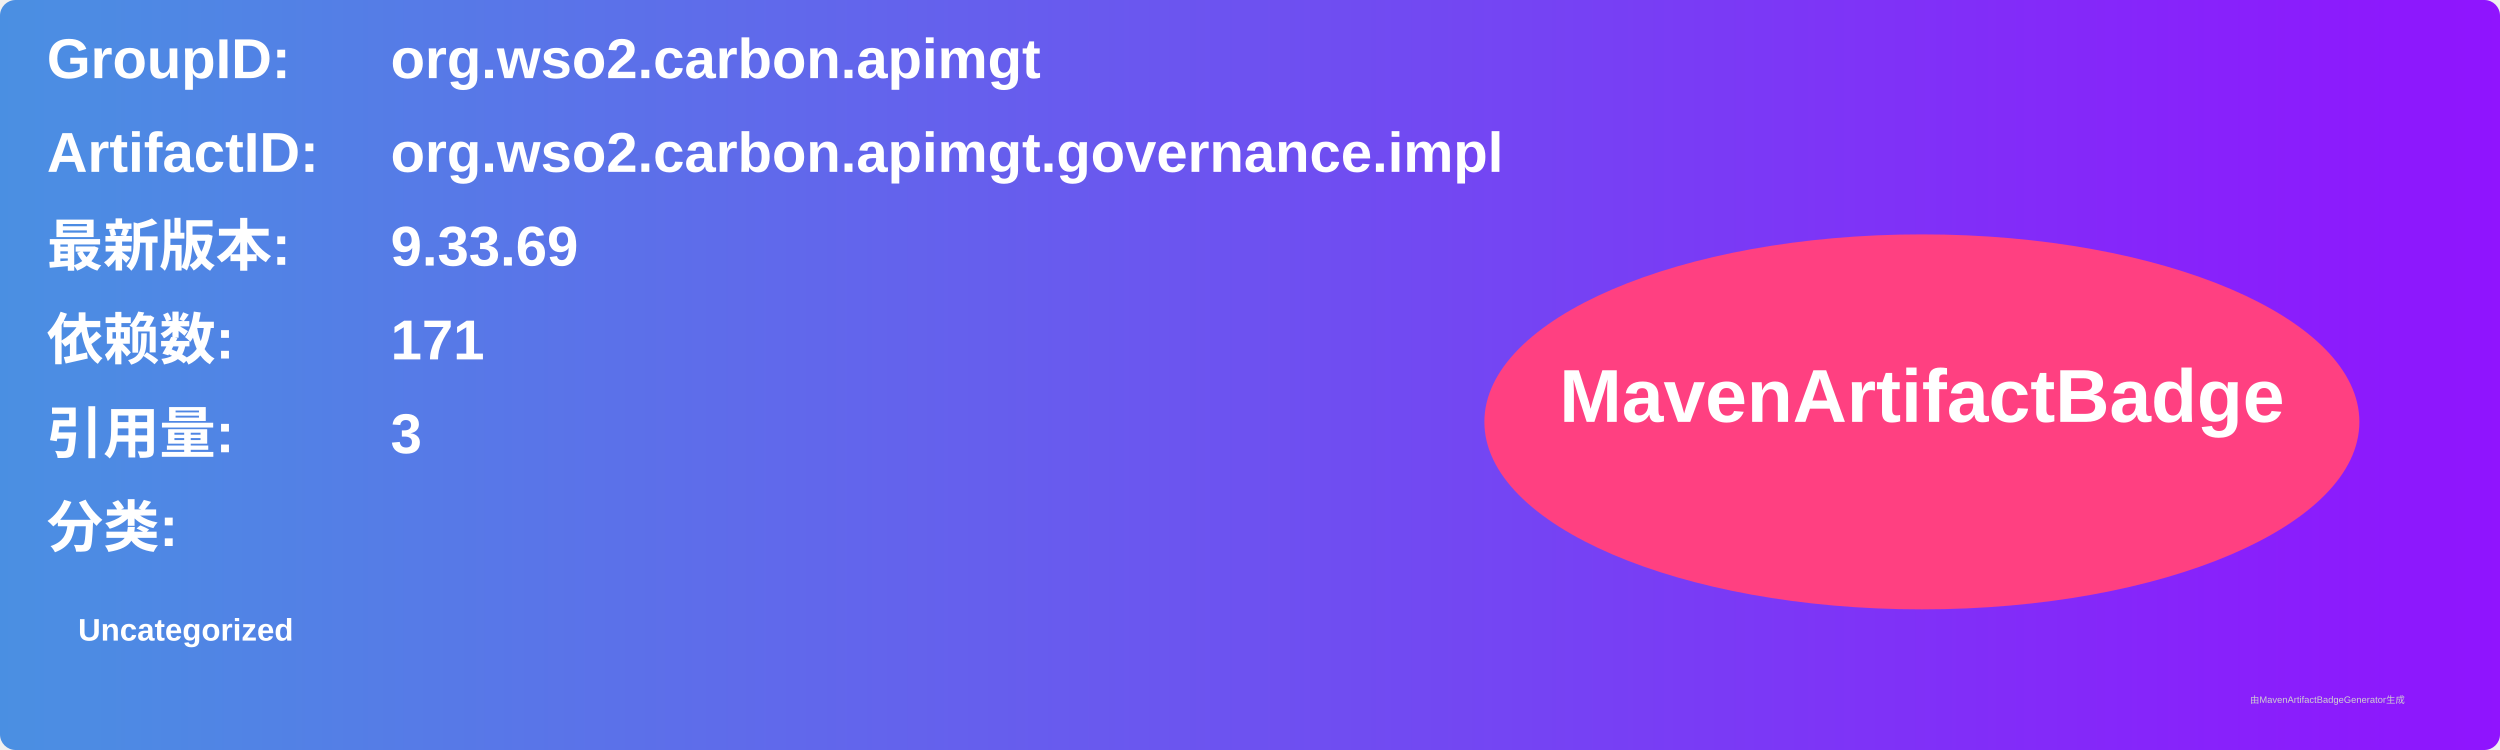
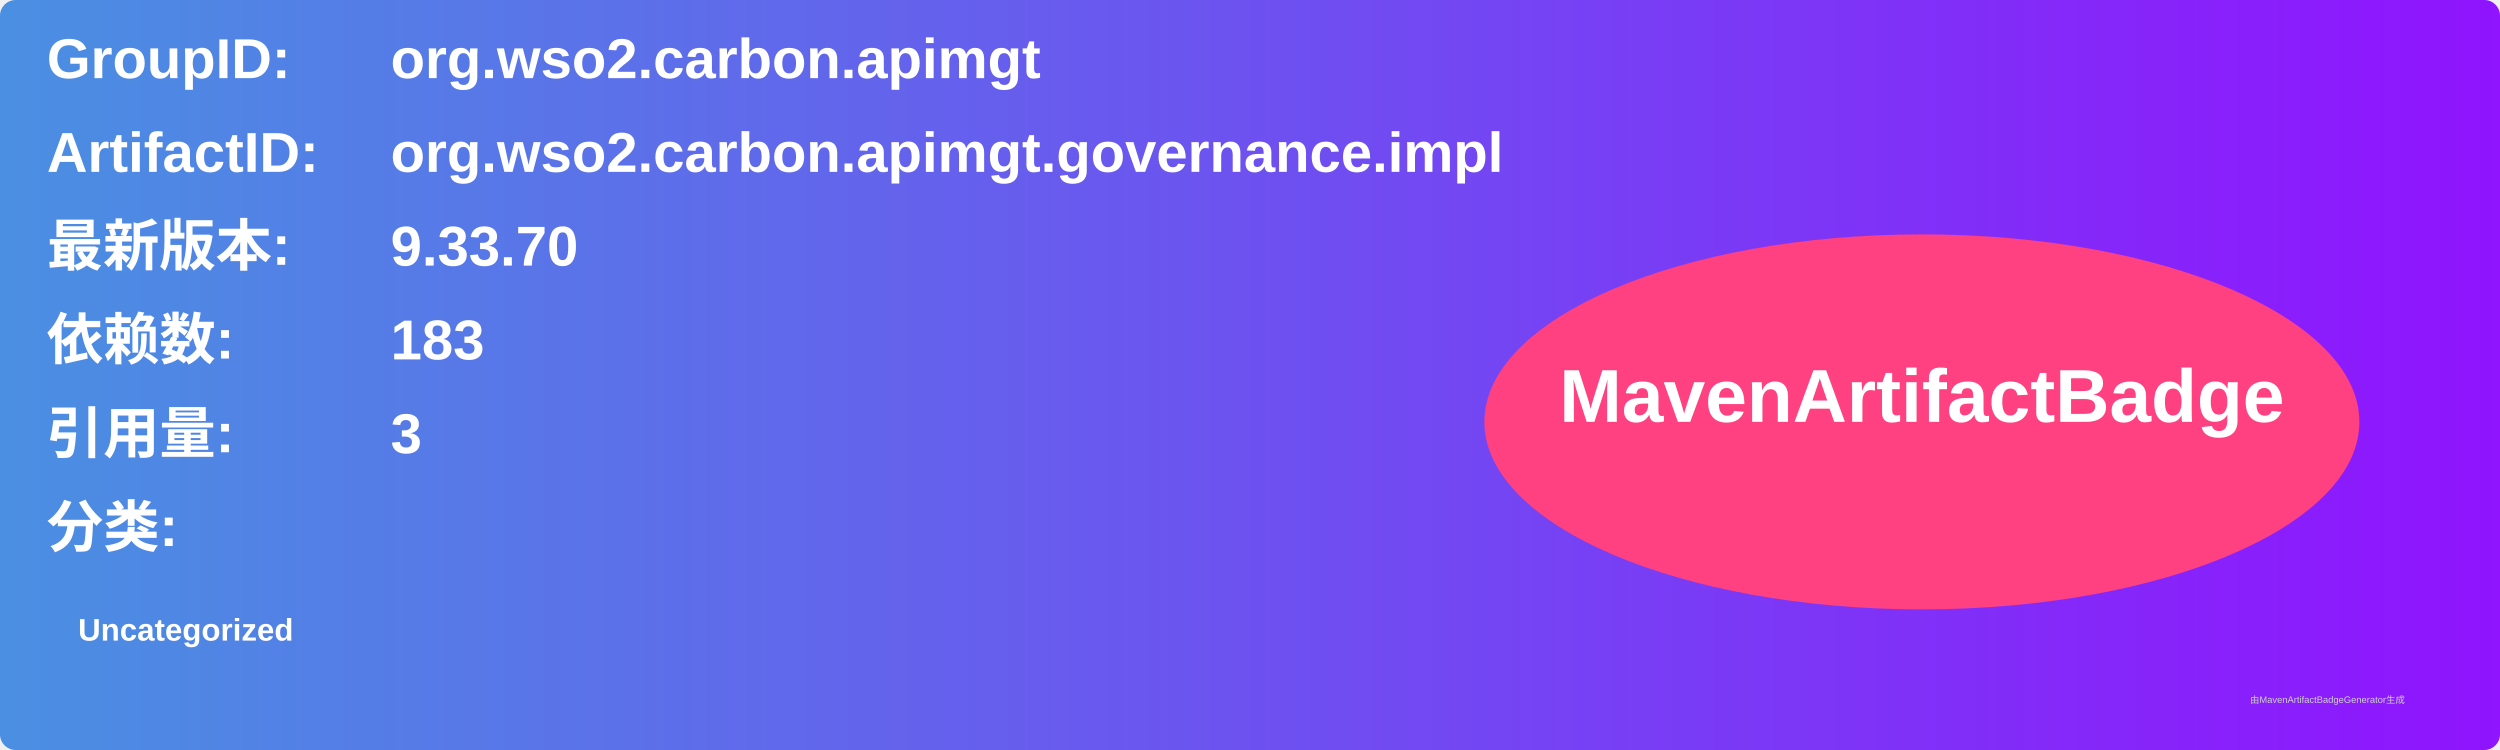
<svg xmlns="http://www.w3.org/2000/svg" width="800" height="240" viewBox="0 0 800 240">
  <linearGradient id="grad" x1="0%" y1="0%" x2="100%" y2="0%">
    <stop offset="0%" stop-color="#4a90e2" />
    <stop offset="100%" stop-color="#9013fe" />
  </linearGradient>
  <rect width="100%" height="100%" rx="5" ry="5" fill="url(#grad)" />
  <g transform="translate(15, 15)">
    <text x="0" y="10" font-family="Arial" font-size="18" fill="white" font-weight="bold" width="260">GroupID:</text>
    <text x="110" y="10" font-family="Arial" font-size="18" fill="white" font-weight="bold" width="460">org.wso2.carbon.apimgt</text>
    <text x="0" y="40" font-family="Arial" font-size="18" fill="white" font-weight="bold" width="260">ArtifactID:</text>
    <text x="110" y="40" font-family="Arial" font-size="18" fill="white" font-weight="bold" width="460">org.wso2.carbon.apimgt.governance.impl</text>
    <text x="0" y="70" font-family="Arial" font-size="18" fill="white" font-weight="bold">最新版本:</text>
    <text x="110" y="70" font-family="Arial" font-size="18" fill="white" font-weight="bold">
-       <tspan font-weight="bold">9.33.69</tspan>
+       <tspan font-weight="bold">9.33.70</tspan>
    </text>
    <text x="0" y="100" font-family="Arial" font-size="18" fill="white" font-weight="bold">依赖数: </text>
    <text x="110" y="100" font-family="Arial" font-size="18" fill="white">
-       <tspan font-weight="bold">171</tspan>
+       <tspan font-weight="bold">183</tspan>
    </text>
    <text x="0" y="130" font-family="Arial" font-size="18" fill="white" font-weight="bold">引用量: </text>
    <text x="110" y="130" font-family="Arial" font-size="18" fill="white">
      <tspan font-weight="bold">3</tspan>
    </text>
    <text x="0" y="160" font-family="Arial" font-size="18" fill="white" font-weight="bold">分类:</text>
    <text x="10" y="190" font-family="Arial" font-size="10" fill="white">
      <tspan font-weight="bold">Uncategorized</tspan>
    </text>
    <ellipse cx="600" cy="120" rx="140" ry="60" fill="#ff4081" />
    <text x="600" y="120" text-anchor="middle" font-family="Arial" font-size="24" fill="white" font-weight="bold">MavenArtifactBadge</text>
  </g>
  <text x="720" y="225" font-family="Arial" font-size="3" fill="#d0d0d0">由MavenArtifactBadgeGenerator生成</text>
</svg>
